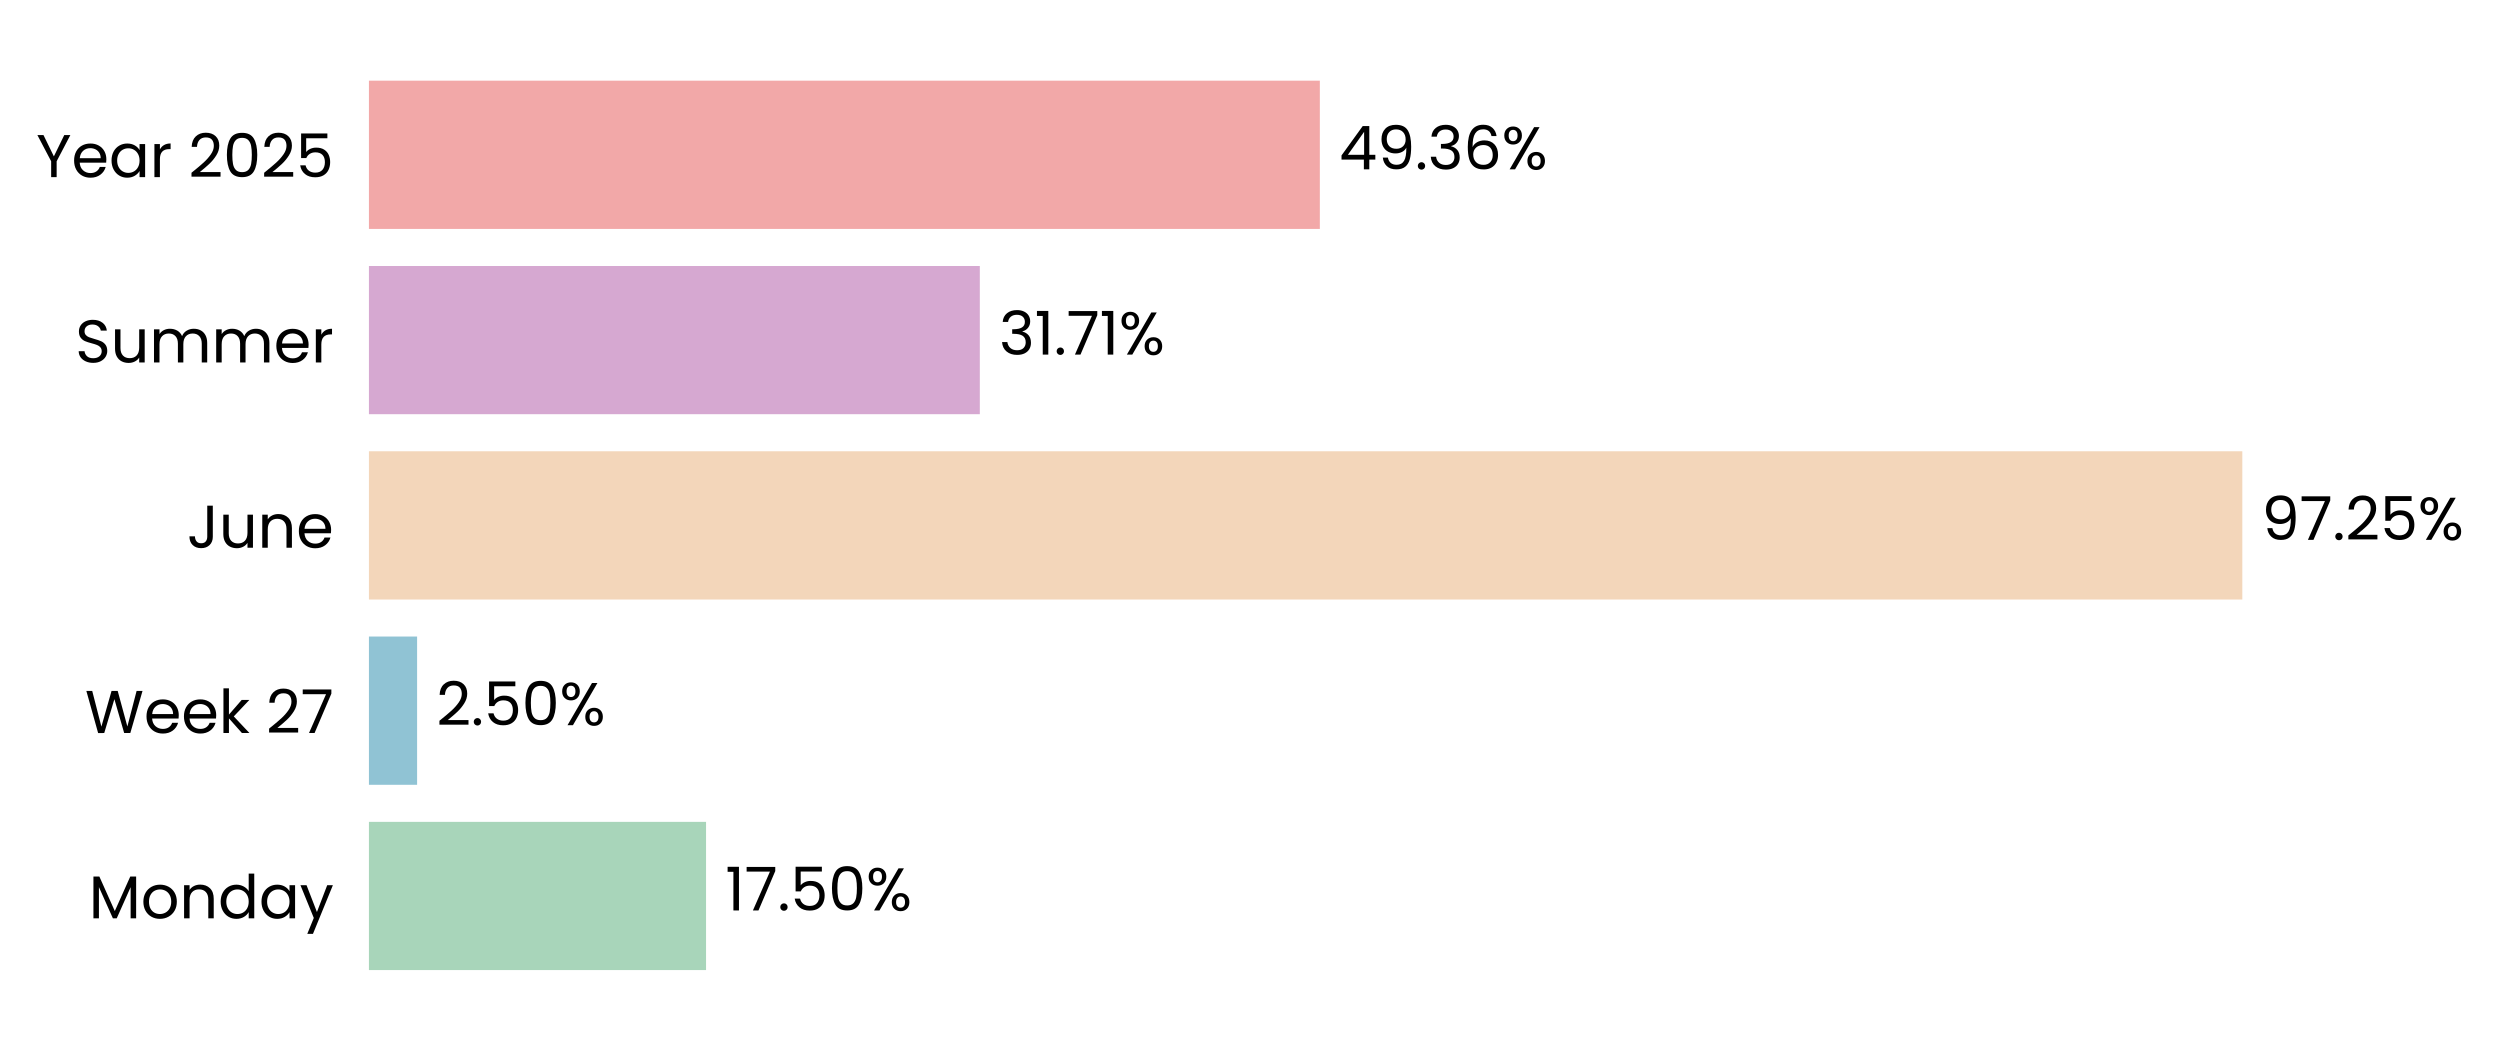
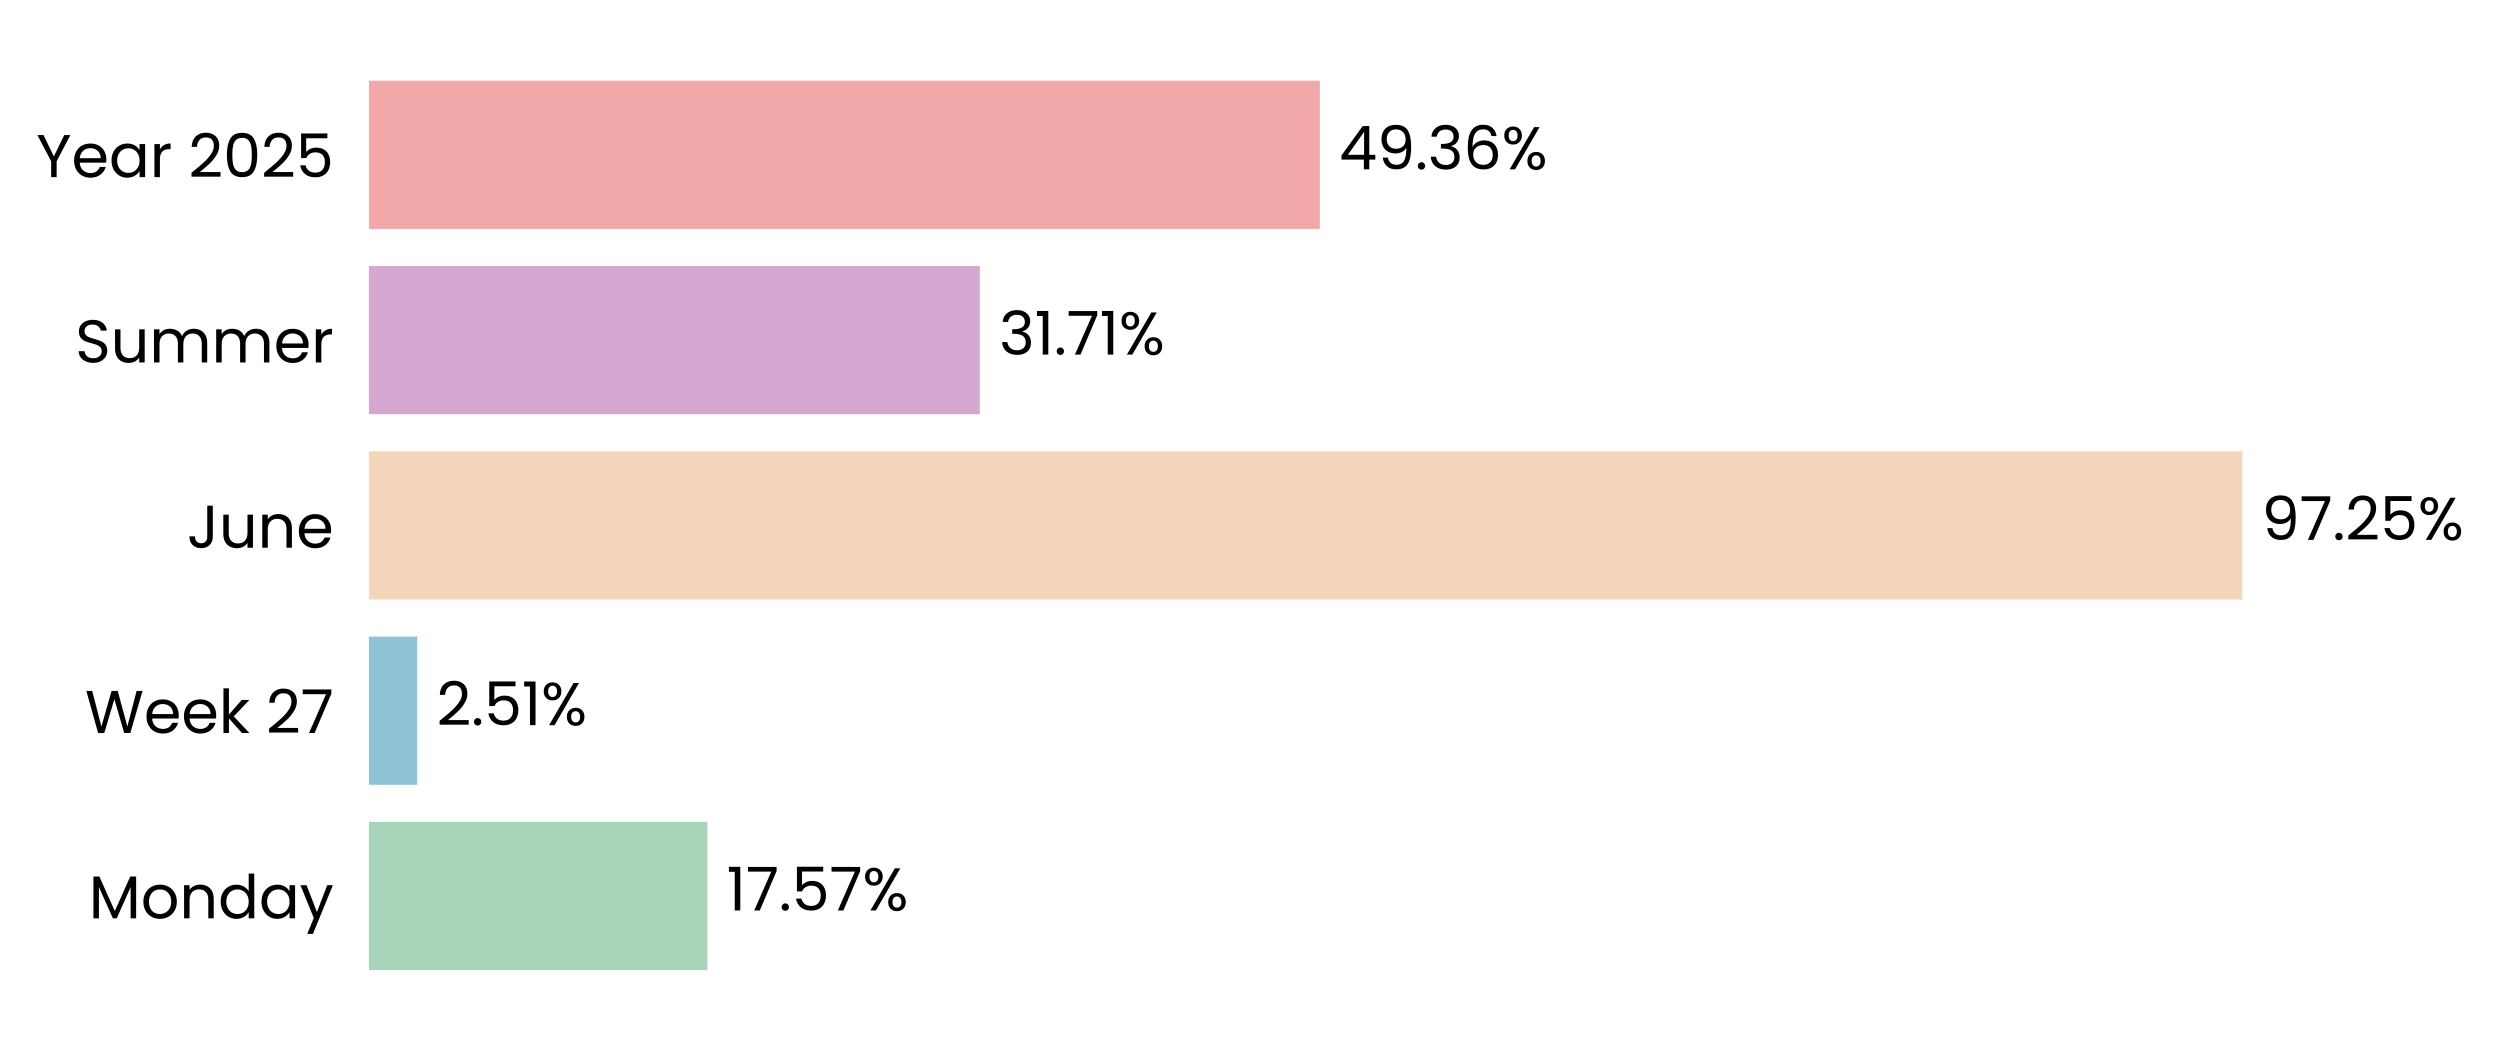
<svg xmlns="http://www.w3.org/2000/svg" xmlns:xlink="http://www.w3.org/1999/xlink" width="496.774pt" height="208.8pt" viewBox="0 0 496.774 208.8" version="1.1">
  <defs>
    <style type="text/css">*{stroke-linejoin: round; stroke-linecap: butt}</style>
  </defs>
  <g id="figure_1">
    <g id="patch_1">
      <path d="M 0 208.8  L 496.774 208.8  L 496.774 0  L 0 0  L 0 208.8  z " style="fill: none" />
    </g>
    <g id="axes_1">
      <g id="patch_2">
-         <path d="M 73.311 201.6  L 456.097 201.6  L 456.097 7.2  L 73.311 7.2  L 73.311 201.6  z " style="fill: none" />
+         <path d="M 73.311 201.6  L 456.088 201.6  L 456.088 7.2  L 73.311 7.2  L 73.311 201.6  z " style="fill: none" />
      </g>
      <g id="patch_3">
-         <path d="M 73.311 192.764  L 140.299 192.764  L 140.299 163.309  L 73.311 163.309  z " clip-path="url(#p4bf83cb4a5)" style="fill: #a8d5ba" />
+         <path d="M 73.311 192.764  L 140.563 192.764  L 140.563 163.309  L 73.311 163.309  z " clip-path="url(#p9641a141f9)" style="fill: #a8d5ba" />
      </g>
      <g id="patch_4">
-         <path d="M 73.311 155.945  L 82.881 155.945  L 82.881 126.491  L 73.311 126.491  z " clip-path="url(#p4bf83cb4a5)" style="fill: #90c3d4" />
+         <path d="M 73.311 155.945  L 82.919 155.945  L 82.919 126.491  L 73.311 126.491  z " clip-path="url(#p9641a141f9)" style="fill: #90c3d4" />
      </g>
      <g id="patch_5">
-         <path d="M 73.311 119.127  L 445.57 119.127  L 445.57 89.673  L 73.311 89.673  z " clip-path="url(#p4bf83cb4a5)" style="fill: #f3d6ba" />
+         <path d="M 73.311 119.127  L 445.57 119.127  L 445.57 89.673  L 73.311 89.673  z " clip-path="url(#p9641a141f9)" style="fill: #f3d6ba" />
      </g>
      <g id="patch_6">
-         <path d="M 73.311 82.309  L 194.7 82.309  L 194.7 52.855  L 73.311 52.855  z " clip-path="url(#p4bf83cb4a5)" style="fill: #d6a8d1" />
+         <path d="M 73.311 82.309  L 194.7 82.309  L 194.7 52.855  L 73.311 52.855  z " clip-path="url(#p9641a141f9)" style="fill: #d6a8d1" />
      </g>
      <g id="patch_7">
-         <path d="M 73.311 45.491  L 262.266 45.491  L 262.266 16.036  L 73.311 16.036  z " clip-path="url(#p4bf83cb4a5)" style="fill: #f2a8a8" />
+         <path d="M 73.311 45.491  L 262.262 45.491  L 262.262 16.036  L 73.311 16.036  z " clip-path="url(#p9641a141f9)" style="fill: #f2a8a8" />
      </g>
      <g id="matplotlib.axis_1">
        <g id="ytick_1">
          <g id="text_1">
            <g transform="translate(17.64187 182.4764) scale(0.12 -0.12)">
              <defs>
                <path id="Poppins-Regular-4d" d="M 5018 4429  L 5018 0  L 4435 0  L 4435 3302  L 2963 0  L 2554 0  L 1075 3309  L 1075 0  L 493 0  L 493 4429  L 1120 4429  L 2758 768  L 4397 4429  L 5018 4429  z " transform="scale(0.015625)" />
                <path id="Poppins-Regular-6f" d="M 2022 -58  Q 1530 -58 1130 166  Q 730 390 502 803  Q 275 1216 275 1760  Q 275 2298 508 2710  Q 742 3123 1145 3344  Q 1549 3565 2048 3565  Q 2547 3565 2950 3344  Q 3354 3123 3587 2713  Q 3821 2304 3821 1760  Q 3821 1216 3581 803  Q 3341 390 2931 166  Q 2522 -58 2022 -58  z M 2022 454  Q 2336 454 2611 601  Q 2886 749 3056 1043  Q 3226 1338 3226 1760  Q 3226 2182 3059 2476  Q 2893 2771 2624 2915  Q 2355 3059 2042 3059  Q 1722 3059 1456 2915  Q 1190 2771 1030 2476  Q 870 2182 870 1760  Q 870 1331 1027 1036  Q 1184 742 1446 598  Q 1709 454 2022 454  z " transform="scale(0.015625)" />
                <path id="Poppins-Regular-6e" d="M 2202 3571  Q 2842 3571 3238 3184  Q 3635 2797 3635 2067  L 3635 0  L 3059 0  L 3059 1984  Q 3059 2509 2796 2787  Q 2534 3066 2080 3066  Q 1619 3066 1347 2778  Q 1075 2490 1075 1939  L 1075 0  L 493 0  L 493 3507  L 1075 3507  L 1075 3008  Q 1248 3277 1545 3424  Q 1843 3571 2202 3571  z " transform="scale(0.015625)" />
                <path id="Poppins-Regular-64" d="M 275 1766  Q 275 2304 492 2710  Q 710 3117 1091 3341  Q 1472 3565 1946 3565  Q 2355 3565 2707 3376  Q 3059 3187 3245 2880  L 3245 4736  L 3834 4736  L 3834 0  L 3245 0  L 3245 659  Q 3072 346 2733 144  Q 2394 -58 1939 -58  Q 1472 -58 1091 172  Q 710 403 492 819  Q 275 1235 275 1766  z M 3245 1760  Q 3245 2157 3085 2451  Q 2925 2746 2653 2902  Q 2381 3059 2054 3059  Q 1728 3059 1459 2905  Q 1190 2752 1030 2457  Q 870 2163 870 1766  Q 870 1363 1030 1065  Q 1190 768 1459 611  Q 1728 454 2054 454  Q 2381 454 2653 611  Q 2925 768 3085 1065  Q 3245 1363 3245 1760  z " transform="scale(0.015625)" />
                <path id="Poppins-Regular-61" d="M 275 1766  Q 275 2304 492 2710  Q 710 3117 1091 3341  Q 1472 3565 1939 3565  Q 2400 3565 2739 3366  Q 3078 3168 3245 2867  L 3245 3507  L 3834 3507  L 3834 0  L 3245 0  L 3245 653  Q 3072 346 2729 144  Q 2387 -58 1933 -58  Q 1466 -58 1088 172  Q 710 403 492 819  Q 275 1235 275 1766  z M 3245 1760  Q 3245 2157 3085 2451  Q 2925 2746 2653 2902  Q 2381 3059 2054 3059  Q 1728 3059 1459 2905  Q 1190 2752 1030 2457  Q 870 2163 870 1766  Q 870 1363 1030 1065  Q 1190 768 1459 611  Q 1728 454 2054 454  Q 2381 454 2653 611  Q 2925 768 3085 1065  Q 3245 1363 3245 1760  z " transform="scale(0.015625)" />
                <path id="Poppins-Regular-79" d="M 3514 3507  L 1402 -1651  L 800 -1651  L 1491 38  L 77 3507  L 723 3507  L 1824 666  L 2912 3507  L 3514 3507  z " transform="scale(0.015625)" />
              </defs>
              <use xlink:href="#Poppins-Regular-4d" />
              <use xlink:href="#Poppins-Regular-6f" transform="translate(86.09999 0)" />
              <use xlink:href="#Poppins-Regular-6e" transform="translate(150.1 0)" />
              <use xlink:href="#Poppins-Regular-64" transform="translate(214.1 0)" />
              <use xlink:href="#Poppins-Regular-61" transform="translate(281.7 0)" />
              <use xlink:href="#Poppins-Regular-79" transform="translate(349.2999 0)" />
            </g>
          </g>
        </g>
        <g id="ytick_2">
          <g id="text_2">
            <g transform="translate(16.88437 145.6582) scale(0.12 -0.12)">
              <defs>
                <path id="Poppins-Regular-57" d="M 6099 4461  L 4806 0  L 4154 0  L 3117 3590  L 2042 0  L 1395 -6  L 147 4461  L 768 4461  L 1741 678  L 2816 4461  L 3469 4461  L 4493 691  L 5472 4461  L 6099 4461  z " transform="scale(0.015625)" />
                <path id="Poppins-Regular-65" d="M 3693 1888  Q 3693 1722 3674 1536  L 870 1536  Q 902 1018 1225 726  Q 1549 435 2010 435  Q 2387 435 2640 611  Q 2893 787 2995 1082  L 3622 1082  Q 3482 576 3059 259  Q 2637 -58 2010 -58  Q 1510 -58 1116 166  Q 723 390 499 803  Q 275 1216 275 1760  Q 275 2304 492 2713  Q 710 3123 1104 3344  Q 1498 3565 2010 3565  Q 2509 3565 2893 3347  Q 3277 3130 3485 2749  Q 3693 2368 3693 1888  z M 3091 2010  Q 3091 2342 2944 2582  Q 2797 2822 2544 2947  Q 2291 3072 1984 3072  Q 1542 3072 1232 2790  Q 922 2509 877 2010  L 3091 2010  z " transform="scale(0.015625)" />
                <path id="Poppins-Regular-6b" d="M 2451 0  L 1075 1549  L 1075 0  L 493 0  L 493 4736  L 1075 4736  L 1075 1952  L 2426 3507  L 3238 3507  L 1587 1760  L 3245 0  L 2451 0  z " transform="scale(0.015625)" />
                <path id="Poppins-Regular-20" transform="scale(0.015625)" />
                <path id="Poppins-Regular-32" d="M 326 467  Q 1139 1120 1600 1539  Q 2061 1958 2377 2416  Q 2694 2874 2694 3315  Q 2694 3731 2492 3971  Q 2291 4211 1843 4211  Q 1408 4211 1168 3939  Q 928 3667 909 3213  L 346 3213  Q 371 3930 780 4320  Q 1190 4710 1837 4710  Q 2496 4710 2883 4345  Q 3270 3981 3270 3341  Q 3270 2810 2953 2307  Q 2637 1805 2233 1424  Q 1830 1043 1203 538  L 3405 538  L 3405 51  L 326 51  L 326 467  z " transform="scale(0.015625)" />
                <path id="Poppins-Regular-37" d="M 3245 4173  L 1466 0  L 877 0  L 2682 4115  L 211 4115  L 211 4614  L 3245 4614  L 3245 4173  z " transform="scale(0.015625)" />
              </defs>
              <use xlink:href="#Poppins-Regular-57" />
              <use xlink:href="#Poppins-Regular-65" transform="translate(97.59999 0)" />
              <use xlink:href="#Poppins-Regular-65" transform="translate(159.6 0)" />
              <use xlink:href="#Poppins-Regular-6b" transform="translate(221.6 0)" />
              <use xlink:href="#Poppins-Regular-20" transform="translate(273.0999 0)" />
              <use xlink:href="#Poppins-Regular-32" transform="translate(299.7999 0)" />
              <use xlink:href="#Poppins-Regular-37" transform="translate(357.2999 0)" />
            </g>
          </g>
        </g>
        <g id="ytick_3">
          <g id="text_3">
            <g transform="translate(37.15125 108.84) scale(0.12 -0.12)">
              <defs>
                <path id="Poppins-Regular-4a" d="M 2739 4461  L 2739 1165  Q 2739 614 2400 284  Q 2061 -45 1504 -45  Q 941 -45 601 291  Q 262 627 262 1210  L 845 1210  Q 851 883 1014 678  Q 1178 474 1504 474  Q 1830 474 1990 669  Q 2150 864 2150 1165  L 2150 4461  L 2739 4461  z " transform="scale(0.015625)" />
                <path id="Poppins-Regular-75" d="M 3603 3507  L 3603 0  L 3021 0  L 3021 518  Q 2854 250 2556 99  Q 2259 -51 1901 -51  Q 1491 -51 1164 118  Q 838 288 649 627  Q 461 966 461 1453  L 461 3507  L 1037 3507  L 1037 1530  Q 1037 1011 1299 732  Q 1562 454 2016 454  Q 2483 454 2752 742  Q 3021 1030 3021 1581  L 3021 3507  L 3603 3507  z " transform="scale(0.015625)" />
              </defs>
              <use xlink:href="#Poppins-Regular-4a" />
              <use xlink:href="#Poppins-Regular-75" transform="translate(52.99999 0)" />
              <use xlink:href="#Poppins-Regular-6e" transform="translate(117 0)" />
              <use xlink:href="#Poppins-Regular-65" transform="translate(181 0)" />
            </g>
          </g>
        </g>
        <g id="ytick_4">
          <g id="text_4">
            <g transform="translate(14.95125 72.02182) scale(0.12 -0.12)">
              <defs>
                <path id="Poppins-Regular-53" d="M 1907 -45  Q 1466 -45 1117 112  Q 768 269 569 547  Q 371 826 365 1190  L 986 1190  Q 1018 877 1245 662  Q 1472 448 1907 448  Q 2323 448 2563 656  Q 2803 864 2803 1190  Q 2803 1446 2662 1606  Q 2522 1766 2310 1849  Q 2099 1933 1741 2029  Q 1299 2144 1033 2259  Q 768 2374 579 2620  Q 390 2867 390 3283  Q 390 3648 576 3929  Q 762 4211 1098 4364  Q 1434 4518 1869 4518  Q 2496 4518 2896 4204  Q 3296 3891 3347 3373  L 2707 3373  Q 2675 3629 2438 3824  Q 2202 4019 1811 4019  Q 1446 4019 1216 3830  Q 986 3642 986 3302  Q 986 3059 1123 2905  Q 1261 2752 1462 2672  Q 1664 2592 2029 2490  Q 2470 2368 2739 2249  Q 3008 2131 3200 1884  Q 3392 1638 3392 1216  Q 3392 890 3219 602  Q 3046 314 2707 134  Q 2368 -45 1907 -45  z " transform="scale(0.015625)" />
                <path id="Poppins-Regular-6d" d="M 4710 3571  Q 5120 3571 5440 3401  Q 5760 3232 5945 2893  Q 6131 2554 6131 2067  L 6131 0  L 5555 0  L 5555 1984  Q 5555 2509 5296 2787  Q 5037 3066 4595 3066  Q 4141 3066 3872 2774  Q 3603 2483 3603 1933  L 3603 0  L 3027 0  L 3027 1984  Q 3027 2509 2768 2787  Q 2509 3066 2067 3066  Q 1613 3066 1344 2774  Q 1075 2483 1075 1933  L 1075 0  L 493 0  L 493 3507  L 1075 3507  L 1075 3002  Q 1248 3277 1539 3424  Q 1830 3571 2182 3571  Q 2624 3571 2963 3372  Q 3302 3174 3469 2790  Q 3616 3162 3955 3366  Q 4294 3571 4710 3571  z " transform="scale(0.015625)" />
                <path id="Poppins-Regular-72" d="M 1075 2938  Q 1229 3238 1513 3404  Q 1798 3571 2208 3571  L 2208 2970  L 2054 2970  Q 1075 2970 1075 1907  L 1075 0  L 493 0  L 493 3507  L 1075 3507  L 1075 2938  z " transform="scale(0.015625)" />
              </defs>
              <use xlink:href="#Poppins-Regular-53" />
              <use xlink:href="#Poppins-Regular-75" transform="translate(58.7 0)" />
              <use xlink:href="#Poppins-Regular-6d" transform="translate(122.7 0)" />
              <use xlink:href="#Poppins-Regular-6d" transform="translate(225.7 0)" />
              <use xlink:href="#Poppins-Regular-65" transform="translate(328.7 0)" />
              <use xlink:href="#Poppins-Regular-72" transform="translate(390.6999 0)" />
            </g>
          </g>
        </g>
        <g id="ytick_5">
          <g id="text_5">
            <g transform="translate(7.2 35.20364) scale(0.12 -0.12)">
              <defs>
                <path id="Poppins-Regular-59" d="M 3616 4461  L 2163 1683  L 2163 0  L 1581 0  L 1581 1683  L 122 4461  L 768 4461  L 1869 2202  L 2970 4461  L 3616 4461  z " transform="scale(0.015625)" />
                <path id="Poppins-Regular-30" d="M 397 2362  Q 397 3462 755 4080  Q 1114 4698 2010 4698  Q 2899 4698 3257 4080  Q 3616 3462 3616 2362  Q 3616 1242 3257 621  Q 2899 0 2010 0  Q 1114 0 755 621  Q 397 1242 397 2362  z M 3040 2362  Q 3040 2918 2966 3305  Q 2893 3693 2665 3929  Q 2438 4166 2010 4166  Q 1574 4166 1347 3929  Q 1120 3693 1046 3305  Q 973 2918 973 2362  Q 973 1786 1046 1395  Q 1120 1005 1347 768  Q 1574 531 2010 531  Q 2438 531 2665 768  Q 2893 1005 2966 1395  Q 3040 1786 3040 2362  z " transform="scale(0.015625)" />
                <path id="Poppins-Regular-35" d="M 3347 4122  L 1101 4122  L 1101 2662  Q 1248 2867 1536 2998  Q 1824 3130 2157 3130  Q 2688 3130 3021 2909  Q 3354 2688 3498 2339  Q 3642 1990 3642 1600  Q 3642 1139 3469 774  Q 3296 410 2941 198  Q 2586 -13 2061 -13  Q 1389 -13 973 332  Q 557 678 467 1254  L 1037 1254  Q 1120 890 1389 685  Q 1658 480 2067 480  Q 2573 480 2829 784  Q 3085 1088 3085 1587  Q 3085 2086 2829 2358  Q 2573 2630 2074 2630  Q 1734 2630 1481 2467  Q 1229 2304 1114 2022  L 563 2022  L 563 4634  L 3347 4634  L 3347 4122  z " transform="scale(0.015625)" />
              </defs>
              <use xlink:href="#Poppins-Regular-59" />
              <use xlink:href="#Poppins-Regular-65" transform="translate(58.39999 0)" />
              <use xlink:href="#Poppins-Regular-61" transform="translate(120.4 0)" />
              <use xlink:href="#Poppins-Regular-72" transform="translate(188 0)" />
              <use xlink:href="#Poppins-Regular-20" transform="translate(225.3 0)" />
              <use xlink:href="#Poppins-Regular-32" transform="translate(252 0)" />
              <use xlink:href="#Poppins-Regular-30" transform="translate(309.4999 0)" />
              <use xlink:href="#Poppins-Regular-32" transform="translate(372.2999 0)" />
              <use xlink:href="#Poppins-Regular-35" transform="translate(429.7999 0)" />
            </g>
          </g>
        </g>
      </g>
      <g id="text_6">
-         <g transform="translate(144.1266 180.9164) scale(0.12 -0.12)">
+         <g transform="translate(144.3907 180.9164) scale(0.12 -0.12)">
          <defs>
            <path id="Poppins-Regular-31" d="M 243 4096  L 243 4627  L 1446 4627  L 1446 0  L 858 0  L 858 4096  L 243 4096  z " transform="scale(0.015625)" />
            <path id="Poppins-Regular-2e" d="M 678 -38  Q 512 -38 397 77  Q 282 192 282 358  Q 282 525 397 640  Q 512 755 678 755  Q 838 755 950 640  Q 1062 525 1062 358  Q 1062 192 950 77  Q 838 -38 678 -38  z " transform="scale(0.015625)" />
            <path id="Poppins-Regular-25" d="M 269 3584  Q 269 4019 531 4278  Q 794 4538 1203 4538  Q 1613 4538 1875 4278  Q 2138 4019 2138 3584  Q 2138 3142 1875 2883  Q 1613 2624 1203 2624  Q 794 2624 531 2883  Q 269 3142 269 3584  z M 4006 4467  L 1414 0  L 838 0  L 3430 4467  L 4006 4467  z M 1203 4179  Q 986 4179 861 4028  Q 736 3878 736 3584  Q 736 3290 861 3136  Q 986 2982 1203 2982  Q 1421 2982 1549 3139  Q 1677 3296 1677 3584  Q 1677 3878 1549 4028  Q 1421 4179 1203 4179  z M 2720 883  Q 2720 1325 2982 1584  Q 3245 1843 3654 1843  Q 4064 1843 4323 1584  Q 4582 1325 4582 883  Q 4582 448 4323 185  Q 4064 -77 3654 -77  Q 3245 -77 2982 182  Q 2720 442 2720 883  z M 3648 1478  Q 3430 1478 3302 1328  Q 3174 1178 3174 883  Q 3174 595 3302 444  Q 3430 294 3648 294  Q 3866 294 3994 444  Q 4122 595 4122 883  Q 4122 1178 3994 1328  Q 3866 1478 3648 1478  z " transform="scale(0.015625)" />
          </defs>
          <use xlink:href="#Poppins-Regular-31" />
          <use xlink:href="#Poppins-Regular-37" transform="translate(31.99998 0)" />
          <use xlink:href="#Poppins-Regular-2e" transform="translate(86.59998 0)" />
          <use xlink:href="#Poppins-Regular-35" transform="translate(107.6 0)" />
-           <use xlink:href="#Poppins-Regular-30" transform="translate(170.3999 0)" />
-           <use xlink:href="#Poppins-Regular-25" transform="translate(233.1999 0)" />
+           <use xlink:href="#Poppins-Regular-37" transform="translate(170.3999 0)" />
+           <use xlink:href="#Poppins-Regular-25" transform="translate(224.9999 0)" />
        </g>
      </g>
      <g id="text_7">
-         <g transform="translate(86.70874 144.0982) scale(0.12 -0.12)">
+         <g transform="translate(86.7464 144.0982) scale(0.12 -0.12)">
          <use xlink:href="#Poppins-Regular-32" />
          <use xlink:href="#Poppins-Regular-2e" transform="translate(57.49999 0)" />
          <use xlink:href="#Poppins-Regular-35" transform="translate(78.49997 0)" />
-           <use xlink:href="#Poppins-Regular-30" transform="translate(141.3 0)" />
-           <use xlink:href="#Poppins-Regular-25" transform="translate(204.0999 0)" />
+           <use xlink:href="#Poppins-Regular-31" transform="translate(141.3 0)" />
+           <use xlink:href="#Poppins-Regular-25" transform="translate(173.2999 0)" />
        </g>
      </g>
      <g id="text_8">
        <g transform="translate(449.398 107.28) scale(0.12 -0.12)">
          <defs>
            <path id="Poppins-Regular-39" d="M 1146 1242  Q 1210 877 1443 678  Q 1677 480 2074 480  Q 2605 480 2857 896  Q 3110 1312 3098 2298  Q 2963 2010 2649 1846  Q 2336 1683 1952 1683  Q 1523 1683 1187 1859  Q 851 2035 659 2374  Q 467 2714 467 3194  Q 467 3878 864 4297  Q 1261 4717 1990 4717  Q 2886 4717 3248 4134  Q 3610 3552 3610 2400  Q 3610 1594 3466 1069  Q 3322 544 2979 269  Q 2637 -6 2042 -6  Q 1389 -6 1024 346  Q 659 698 608 1242  L 1146 1242  z M 2048 2176  Q 2477 2176 2752 2441  Q 3027 2707 3027 3162  Q 3027 3642 2758 3936  Q 2490 4230 2003 4230  Q 1555 4230 1289 3948  Q 1024 3667 1024 3206  Q 1024 2739 1286 2457  Q 1549 2176 2048 2176  z " transform="scale(0.015625)" />
          </defs>
          <use xlink:href="#Poppins-Regular-39" />
          <use xlink:href="#Poppins-Regular-37" transform="translate(62.99999 0)" />
          <use xlink:href="#Poppins-Regular-2e" transform="translate(117.6 0)" />
          <use xlink:href="#Poppins-Regular-32" transform="translate(138.6 0)" />
          <use xlink:href="#Poppins-Regular-35" transform="translate(196.0999 0)" />
          <use xlink:href="#Poppins-Regular-25" transform="translate(258.8999 0)" />
        </g>
      </g>
      <g id="text_9">
-         <g transform="translate(198.5279 70.46182) scale(0.12 -0.12)">
+         <g transform="translate(198.5278 70.46182) scale(0.12 -0.12)">
          <defs>
            <path id="Poppins-Regular-33" d="M 384 3462  Q 429 4051 838 4384  Q 1248 4717 1901 4717  Q 2336 4717 2653 4560  Q 2970 4403 3133 4134  Q 3296 3866 3296 3526  Q 3296 3130 3069 2842  Q 2842 2554 2477 2470  L 2477 2438  Q 2893 2336 3136 2035  Q 3379 1734 3379 1248  Q 3379 883 3212 592  Q 3046 301 2713 134  Q 2381 -32 1914 -32  Q 1235 -32 800 323  Q 365 678 314 1331  L 877 1331  Q 922 947 1190 704  Q 1459 461 1907 461  Q 2355 461 2588 694  Q 2822 928 2822 1299  Q 2822 1779 2502 1990  Q 2182 2202 1536 2202  L 1389 2202  L 1389 2688  L 1542 2688  Q 2131 2694 2432 2883  Q 2733 3072 2733 3469  Q 2733 3808 2512 4013  Q 2291 4218 1882 4218  Q 1485 4218 1241 4013  Q 998 3808 954 3462  L 384 3462  z " transform="scale(0.015625)" />
          </defs>
          <use xlink:href="#Poppins-Regular-33" />
          <use xlink:href="#Poppins-Regular-31" transform="translate(58.89999 0)" />
          <use xlink:href="#Poppins-Regular-2e" transform="translate(90.89998 0)" />
          <use xlink:href="#Poppins-Regular-37" transform="translate(111.9 0)" />
          <use xlink:href="#Poppins-Regular-31" transform="translate(166.5 0)" />
          <use xlink:href="#Poppins-Regular-25" transform="translate(198.4999 0)" />
        </g>
      </g>
      <g id="text_10">
-         <g transform="translate(266.0936 33.64364) scale(0.12 -0.12)">
+         <g transform="translate(266.0897 33.64364) scale(0.12 -0.12)">
          <defs>
            <path id="Poppins-Regular-34" d="M 256 1030  L 256 1472  L 2502 4582  L 3200 4582  L 3200 1536  L 3840 1536  L 3840 1030  L 3200 1030  L 3200 0  L 2624 0  L 2624 1030  L 256 1030  z M 2650 3974  L 928 1536  L 2650 1536  L 2650 3974  z " transform="scale(0.015625)" />
            <path id="Poppins-Regular-36" d="M 2976 3526  Q 2835 4237 2099 4237  Q 1530 4237 1248 3798  Q 966 3360 973 2355  Q 1120 2688 1462 2877  Q 1805 3066 2227 3066  Q 2886 3066 3280 2656  Q 3674 2246 3674 1523  Q 3674 1088 3504 742  Q 3334 397 2992 192  Q 2650 -13 2163 -13  Q 1504 -13 1133 281  Q 762 576 614 1094  Q 467 1613 467 2374  Q 467 4723 2106 4723  Q 2733 4723 3091 4384  Q 3450 4045 3514 3526  L 2976 3526  z M 2106 2573  Q 1830 2573 1587 2461  Q 1344 2349 1193 2121  Q 1043 1894 1043 1568  Q 1043 1082 1324 778  Q 1606 474 2131 474  Q 2579 474 2844 752  Q 3110 1030 3110 1504  Q 3110 2003 2854 2288  Q 2598 2573 2106 2573  z " transform="scale(0.015625)" />
          </defs>
          <use xlink:href="#Poppins-Regular-34" />
          <use xlink:href="#Poppins-Regular-39" transform="translate(62.89999 0)" />
          <use xlink:href="#Poppins-Regular-2e" transform="translate(125.9 0)" />
          <use xlink:href="#Poppins-Regular-33" transform="translate(146.9 0)" />
          <use xlink:href="#Poppins-Regular-36" transform="translate(205.8 0)" />
          <use xlink:href="#Poppins-Regular-25" transform="translate(269.2999 0)" />
        </g>
      </g>
    </g>
  </g>
  <defs>
-     <clipPath id="p4bf83cb4a5">
-       <rect x="73.311" y="7.2" width="382.786" height="194.4" />
+     <clipPath id="p9641a141f9">
+       <rect x="73.311" y="7.2" width="382.776" height="194.4" />
    </clipPath>
  </defs>
</svg>
